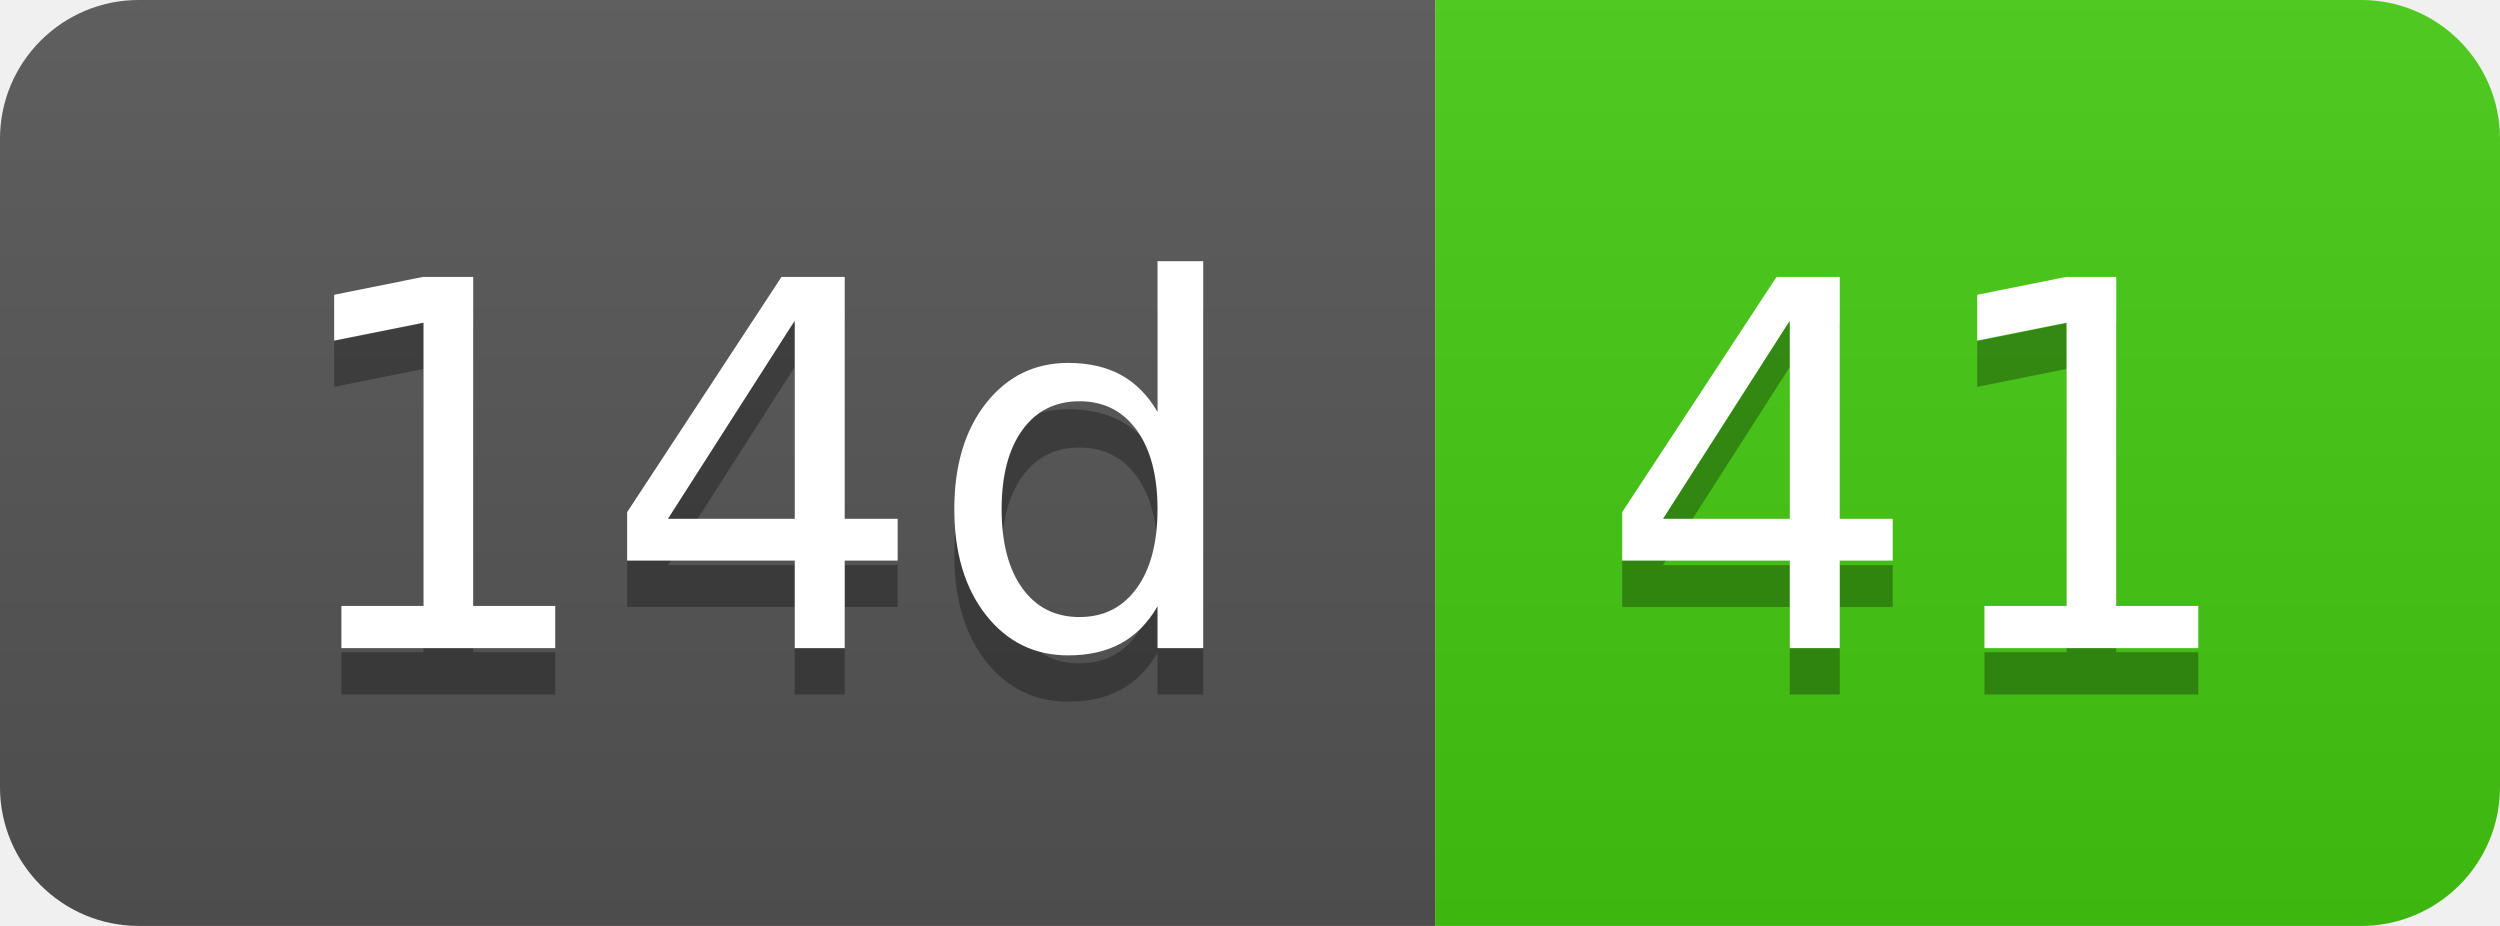
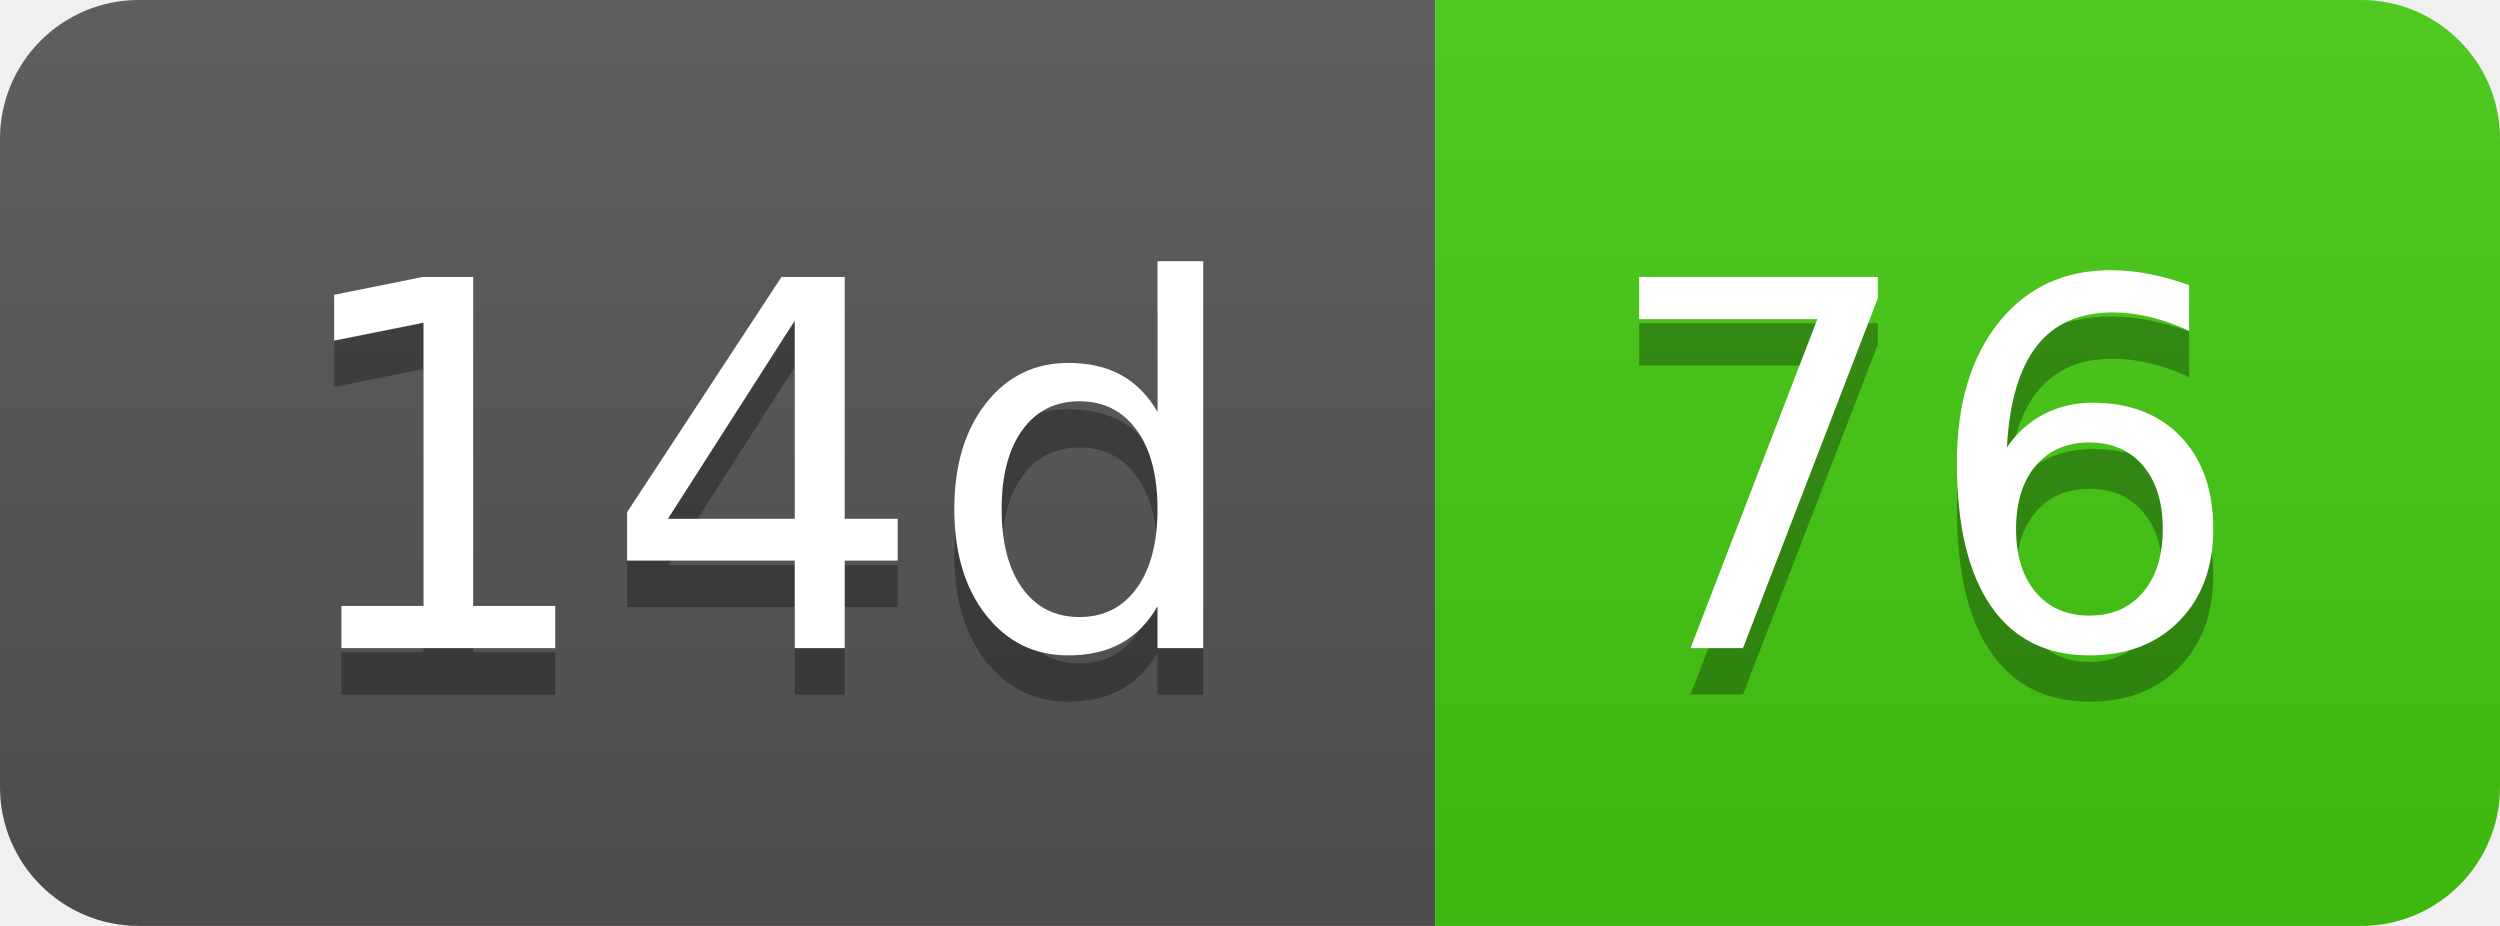
- <svg xmlns="http://www.w3.org/2000/svg" width="54" height="20" role="img" aria-label="14d: 41">
+ <svg xmlns="http://www.w3.org/2000/svg" width="54" height="20" role="img" aria-label="14d: 76">
  <linearGradient id="s" x2="0" y2="100%">
    <stop offset="0" stop-color="#bbb" stop-opacity=".1" />
    <stop offset="1" stop-opacity=".1" />
  </linearGradient>
  <clipPath id="r">
    <rect width="54" height="20" rx="3" fill="#fff" />
  </clipPath>
  <g clip-path="url(#r)">
    <rect width="31" height="20" fill="#555" />
    <rect x="31" width="23" height="20" fill="#4c1" />
    <rect width="54" height="20" fill="url(#s)" />
  </g>
  <g fill="#fff" text-anchor="middle" font-family="Verdana,Geneva,DejaVu Sans,sans-serif" text-rendering="geometricPrecision" font-size="110">
    <text aria-hidden="true" x="165" y="150" fill="#010101" fill-opacity=".3" transform="scale(.1)" textLength="210">14d</text>
    <text x="165" y="140" transform="scale(.1)" fill="#fff" textLength="210">14d</text>
-     <text aria-hidden="true" x="415" y="150" fill="#010101" fill-opacity=".3" transform="scale(.1)" textLength="130">41</text>
-     <text x="415" y="140" transform="scale(.1)" fill="#fff" textLength="130">41</text>
+     <text aria-hidden="true" x="415" y="150" fill="#010101" fill-opacity=".3" transform="scale(.1)" textLength="130">76</text>
+     <text x="415" y="140" transform="scale(.1)" fill="#fff" textLength="130">76</text>
  </g>
</svg>
